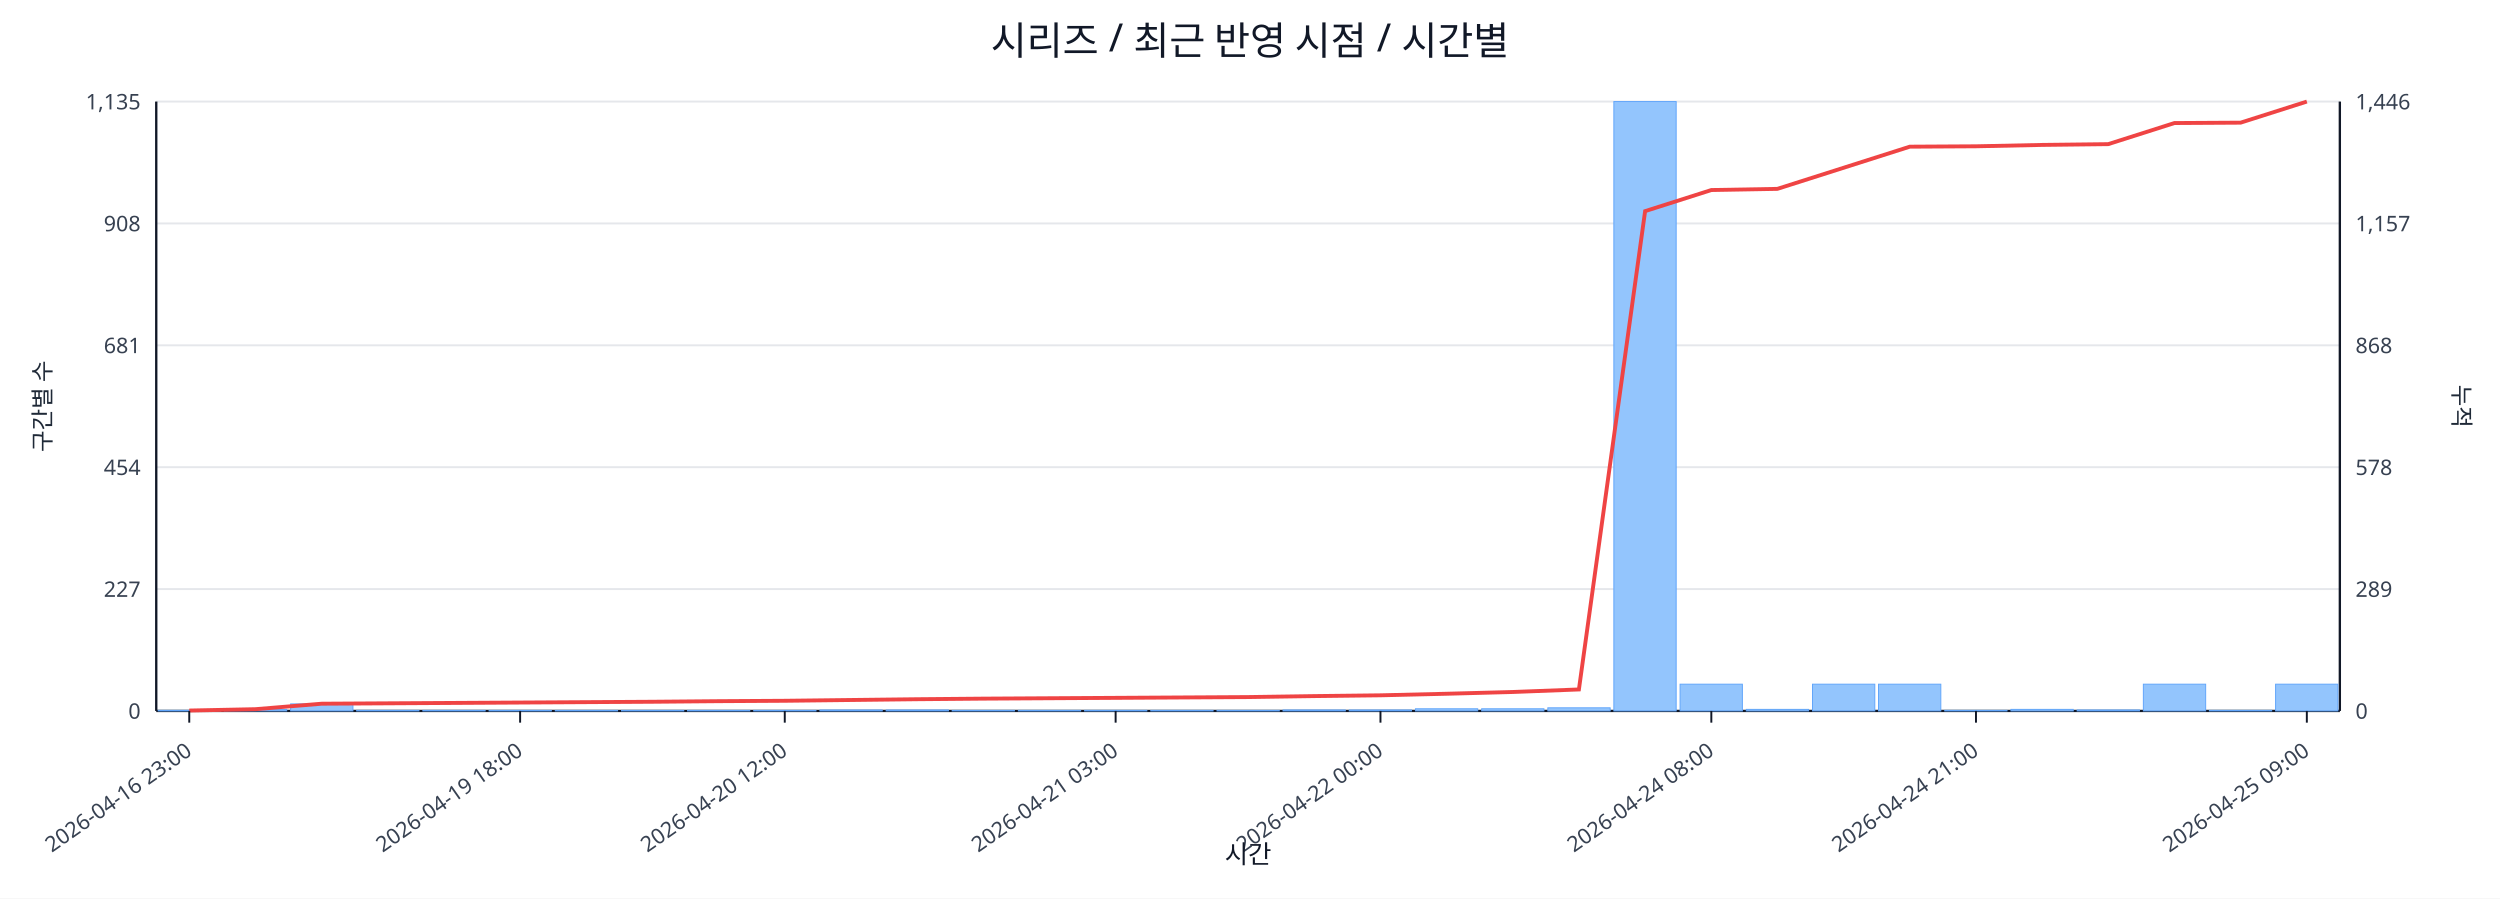
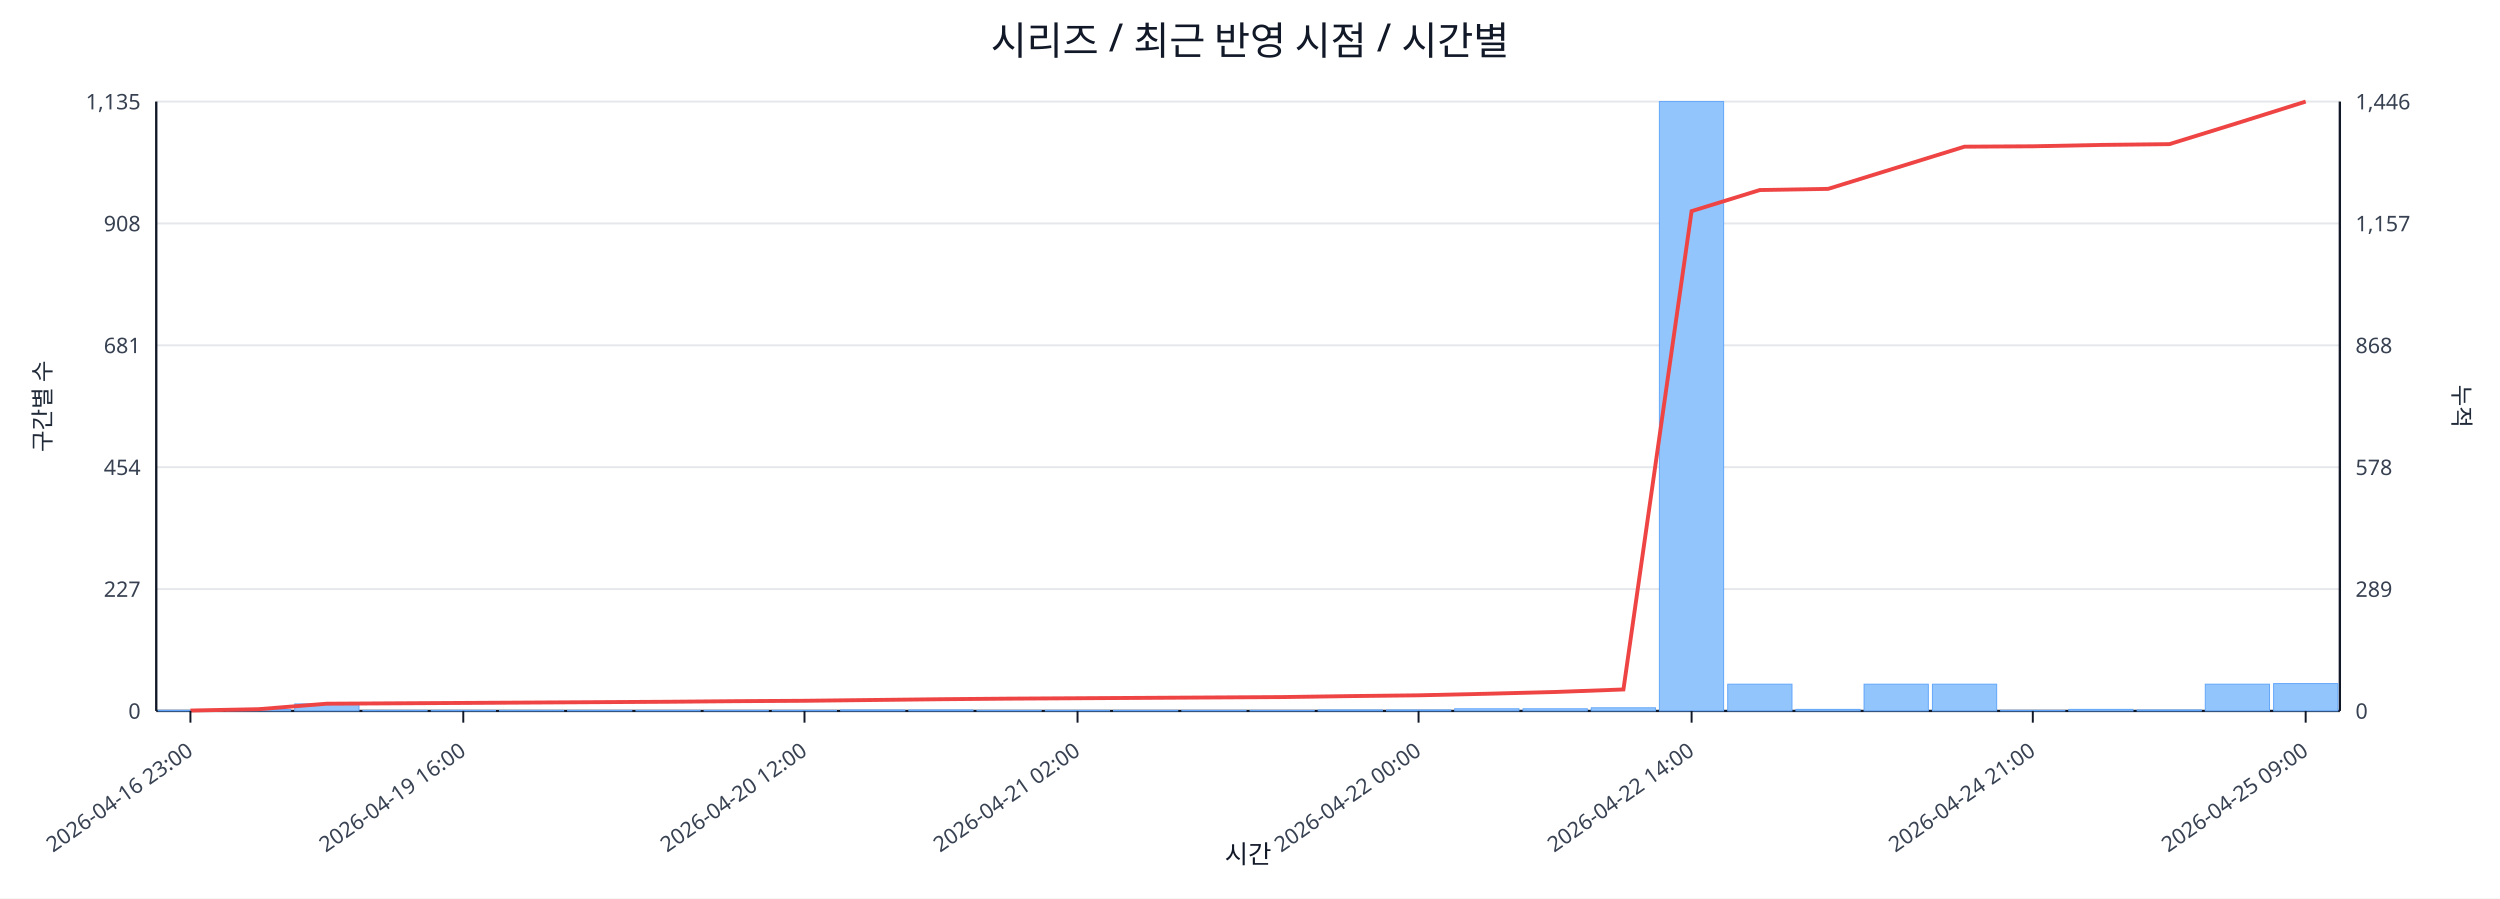
<svg xmlns="http://www.w3.org/2000/svg" width="1280" height="460" viewBox="0 0 1280 460">
  <rect x="0" y="0" width="100%" height="100%" fill="#ffffff" />
  <text x="640.0" y="28" font-size="20" text-anchor="middle" font-family="sans-serif" fill="#111827">시리즈 / 최근 반영 시점 / 시간별</text>
  <line x1="80.0" y1="52.0" x2="1198.0" y2="52.0" stroke="#e5e7eb" stroke-width="1" />
  <text x="72.0" y="56.0" font-size="11" text-anchor="end" font-family="sans-serif" fill="#374151">1,135</text>
  <text x="1206.0" y="56.0" font-size="11" text-anchor="start" font-family="sans-serif" fill="#374151">1,446</text>
  <line x1="80.0" y1="114.4" x2="1198.0" y2="114.4" stroke="#e5e7eb" stroke-width="1" />
  <text x="72.0" y="118.4" font-size="11" text-anchor="end" font-family="sans-serif" fill="#374151">908</text>
  <text x="1206.0" y="118.4" font-size="11" text-anchor="start" font-family="sans-serif" fill="#374151">1,157</text>
  <line x1="80.0" y1="176.8" x2="1198.0" y2="176.8" stroke="#e5e7eb" stroke-width="1" />
  <text x="72.0" y="180.8" font-size="11" text-anchor="end" font-family="sans-serif" fill="#374151">681</text>
  <text x="1206.0" y="180.8" font-size="11" text-anchor="start" font-family="sans-serif" fill="#374151">868</text>
  <line x1="80.0" y1="239.2" x2="1198.0" y2="239.2" stroke="#e5e7eb" stroke-width="1" />
  <text x="72.0" y="243.2" font-size="11" text-anchor="end" font-family="sans-serif" fill="#374151">454</text>
  <text x="1206.0" y="243.2" font-size="11" text-anchor="start" font-family="sans-serif" fill="#374151">578</text>
  <line x1="80.0" y1="301.6" x2="1198.0" y2="301.6" stroke="#e5e7eb" stroke-width="1" />
  <text x="72.0" y="305.6" font-size="11" text-anchor="end" font-family="sans-serif" fill="#374151">227</text>
  <text x="1206.0" y="305.6" font-size="11" text-anchor="start" font-family="sans-serif" fill="#374151">289</text>
  <line x1="80.0" y1="364.0" x2="1198.0" y2="364.0" stroke="#e5e7eb" stroke-width="1" />
  <text x="72.0" y="368.0" font-size="11" text-anchor="end" font-family="sans-serif" fill="#374151">0</text>
  <text x="1206.0" y="368.0" font-size="11" text-anchor="start" font-family="sans-serif" fill="#374151">0</text>
  <line x1="80.0" y1="364.0" x2="1198.0" y2="364.0" stroke="#111827" stroke-width="1.2" />
  <line x1="80.0" y1="52.0" x2="80.0" y2="364.0" stroke="#111827" stroke-width="1.2" />
  <line x1="1198.0" y1="52.0" x2="1198.0" y2="364.0" stroke="#111827" stroke-width="1.2" />
-   <rect x="81.0" y="363.7" width="31.9" height="0.3" fill="#93c5fd" stroke="#60a5fa" stroke-width="0.5" />
-   <rect x="114.9" y="363.2" width="31.9" height="0.8" fill="#93c5fd" stroke="#60a5fa" stroke-width="0.5" />
-   <rect x="148.8" y="360.4" width="31.9" height="3.6" fill="#93c5fd" stroke="#60a5fa" stroke-width="0.5" />
-   <rect x="182.6" y="363.7" width="31.9" height="0.3" fill="#93c5fd" stroke="#60a5fa" stroke-width="0.5" />
-   <rect x="216.5" y="363.7" width="31.9" height="0.3" fill="#93c5fd" stroke="#60a5fa" stroke-width="0.5" />
-   <rect x="250.4" y="363.7" width="31.9" height="0.3" fill="#93c5fd" stroke="#60a5fa" stroke-width="0.5" />
-   <rect x="284.3" y="363.7" width="31.9" height="0.3" fill="#93c5fd" stroke="#60a5fa" stroke-width="0.5" />
-   <rect x="318.2" y="363.7" width="31.9" height="0.3" fill="#93c5fd" stroke="#60a5fa" stroke-width="0.5" />
-   <rect x="352.0" y="363.7" width="31.9" height="0.3" fill="#93c5fd" stroke="#60a5fa" stroke-width="0.5" />
-   <rect x="385.9" y="363.7" width="31.9" height="0.3" fill="#93c5fd" stroke="#60a5fa" stroke-width="0.5" />
-   <rect x="419.8" y="363.5" width="31.9" height="0.5" fill="#93c5fd" stroke="#60a5fa" stroke-width="0.5" />
-   <rect x="453.7" y="363.5" width="31.9" height="0.5" fill="#93c5fd" stroke="#60a5fa" stroke-width="0.5" />
-   <rect x="487.5" y="363.7" width="31.9" height="0.3" fill="#93c5fd" stroke="#60a5fa" stroke-width="0.5" />
-   <rect x="521.4" y="363.7" width="31.9" height="0.3" fill="#93c5fd" stroke="#60a5fa" stroke-width="0.5" />
-   <rect x="555.3" y="363.7" width="31.9" height="0.3" fill="#93c5fd" stroke="#60a5fa" stroke-width="0.5" />
-   <rect x="589.2" y="363.7" width="31.9" height="0.3" fill="#93c5fd" stroke="#60a5fa" stroke-width="0.5" />
-   <rect x="623.1" y="363.7" width="31.9" height="0.3" fill="#93c5fd" stroke="#60a5fa" stroke-width="0.5" />
-   <rect x="656.9" y="363.5" width="31.9" height="0.5" fill="#93c5fd" stroke="#60a5fa" stroke-width="0.5" />
-   <rect x="690.8" y="363.5" width="31.9" height="0.5" fill="#93c5fd" stroke="#60a5fa" stroke-width="0.5" />
-   <rect x="724.7" y="362.9" width="31.9" height="1.1" fill="#93c5fd" stroke="#60a5fa" stroke-width="0.5" />
-   <rect x="758.6" y="362.9" width="31.9" height="1.1" fill="#93c5fd" stroke="#60a5fa" stroke-width="0.5" />
-   <rect x="792.5" y="362.4" width="31.9" height="1.6" fill="#93c5fd" stroke="#60a5fa" stroke-width="0.5" />
-   <rect x="826.3" y="52.0" width="31.9" height="312.0" fill="#93c5fd" stroke="#60a5fa" stroke-width="0.5" />
-   <rect x="860.2" y="350.3" width="31.9" height="13.7" fill="#93c5fd" stroke="#60a5fa" stroke-width="0.5" />
-   <rect x="894.1" y="363.2" width="31.9" height="0.8" fill="#93c5fd" stroke="#60a5fa" stroke-width="0.5" />
-   <rect x="928.0" y="350.3" width="31.9" height="13.7" fill="#93c5fd" stroke="#60a5fa" stroke-width="0.5" />
-   <rect x="961.8" y="350.3" width="31.9" height="13.7" fill="#93c5fd" stroke="#60a5fa" stroke-width="0.5" />
-   <rect x="995.7" y="363.7" width="31.9" height="0.3" fill="#93c5fd" stroke="#60a5fa" stroke-width="0.5" />
-   <rect x="1029.6" y="363.2" width="31.9" height="0.8" fill="#93c5fd" stroke="#60a5fa" stroke-width="0.5" />
-   <rect x="1063.5" y="363.5" width="31.9" height="0.5" fill="#93c5fd" stroke="#60a5fa" stroke-width="0.5" />
-   <rect x="1097.4" y="350.3" width="31.9" height="13.7" fill="#93c5fd" stroke="#60a5fa" stroke-width="0.5" />
-   <rect x="1131.2" y="363.7" width="31.9" height="0.3" fill="#93c5fd" stroke="#60a5fa" stroke-width="0.5" />
-   <rect x="1165.1" y="350.3" width="31.9" height="13.7" fill="#93c5fd" stroke="#60a5fa" stroke-width="0.5" />
-   <polyline fill="none" stroke="#ef4444" stroke-width="2" points="96.9,363.8 130.8,363.1 164.7,360.3 198.6,360.1 232.5,359.9 266.3,359.7 300.2,359.5 334.1,359.3 368.0,359.0 401.8,358.8 435.7,358.4 469.6,358.0 503.5,357.7 537.4,357.5 571.2,357.3 605.1,357.1 639.0,356.9 672.9,356.4 706.8,356.0 740.6,355.2 774.5,354.3 808.4,353.0 842.3,108.1 876.2,97.3 910.0,96.7 943.9,85.9 977.8,75.1 1011.7,74.9 1045.5,74.2 1079.4,73.8 1113.3,63.0 1147.2,62.8 1181.1,52.0" />
-   <line x1="96.9" y1="364.0" x2="96.9" y2="370.0" stroke="#111827" stroke-width="1" />
-   <text x="98.9" y="386.0" font-size="11" text-anchor="end" transform="rotate(-35 98.9 386.0)" font-family="sans-serif" fill="#374151">2026-04-16 23:00</text>
-   <line x1="266.3" y1="364.0" x2="266.3" y2="370.0" stroke="#111827" stroke-width="1" />
-   <text x="268.3" y="386.0" font-size="11" text-anchor="end" transform="rotate(-35 268.3 386.0)" font-family="sans-serif" fill="#374151">2026-04-19 18:00</text>
-   <line x1="401.8" y1="364.0" x2="401.8" y2="370.0" stroke="#111827" stroke-width="1" />
-   <text x="403.8" y="386.0" font-size="11" text-anchor="end" transform="rotate(-35 403.8 386.0)" font-family="sans-serif" fill="#374151">2026-04-20 12:00</text>
-   <line x1="571.2" y1="364.0" x2="571.2" y2="370.0" stroke="#111827" stroke-width="1" />
-   <text x="573.2" y="386.0" font-size="11" text-anchor="end" transform="rotate(-35 573.2 386.0)" font-family="sans-serif" fill="#374151">2026-04-21 03:00</text>
-   <line x1="706.8" y1="364.0" x2="706.8" y2="370.0" stroke="#111827" stroke-width="1" />
-   <text x="708.8" y="386.0" font-size="11" text-anchor="end" transform="rotate(-35 708.8 386.0)" font-family="sans-serif" fill="#374151">2026-04-22 00:00</text>
-   <line x1="876.2" y1="364.0" x2="876.2" y2="370.0" stroke="#111827" stroke-width="1" />
-   <text x="878.2" y="386.0" font-size="11" text-anchor="end" transform="rotate(-35 878.2 386.0)" font-family="sans-serif" fill="#374151">2026-04-24 08:00</text>
-   <line x1="1011.7" y1="364.0" x2="1011.7" y2="370.0" stroke="#111827" stroke-width="1" />
-   <text x="1013.7" y="386.0" font-size="11" text-anchor="end" transform="rotate(-35 1013.7 386.0)" font-family="sans-serif" fill="#374151">2026-04-24 21:00</text>
-   <line x1="1181.1" y1="364.0" x2="1181.1" y2="370.0" stroke="#111827" stroke-width="1" />
-   <text x="1183.1" y="386.0" font-size="11" text-anchor="end" transform="rotate(-35 1183.1 386.0)" font-family="sans-serif" fill="#374151">2026-04-25 09:00</text>
+   <rect x="81.0" y="363.7" width="32.9" height="0.3" fill="#93c5fd" stroke="#60a5fa" stroke-width="0.5" />
+   <rect x="115.9" y="363.2" width="32.9" height="0.8" fill="#93c5fd" stroke="#60a5fa" stroke-width="0.5" />
+   <rect x="150.9" y="360.4" width="32.9" height="3.6" fill="#93c5fd" stroke="#60a5fa" stroke-width="0.5" />
+   <rect x="185.8" y="363.7" width="32.9" height="0.3" fill="#93c5fd" stroke="#60a5fa" stroke-width="0.5" />
+   <rect x="220.8" y="363.7" width="32.9" height="0.3" fill="#93c5fd" stroke="#60a5fa" stroke-width="0.5" />
+   <rect x="255.7" y="363.7" width="32.9" height="0.3" fill="#93c5fd" stroke="#60a5fa" stroke-width="0.5" />
+   <rect x="290.6" y="363.7" width="32.9" height="0.3" fill="#93c5fd" stroke="#60a5fa" stroke-width="0.5" />
+   <rect x="325.6" y="363.7" width="32.9" height="0.3" fill="#93c5fd" stroke="#60a5fa" stroke-width="0.5" />
+   <rect x="360.5" y="363.7" width="32.9" height="0.3" fill="#93c5fd" stroke="#60a5fa" stroke-width="0.5" />
+   <rect x="395.4" y="363.7" width="32.9" height="0.3" fill="#93c5fd" stroke="#60a5fa" stroke-width="0.5" />
+   <rect x="430.4" y="363.5" width="32.9" height="0.5" fill="#93c5fd" stroke="#60a5fa" stroke-width="0.5" />
+   <rect x="465.3" y="363.5" width="32.9" height="0.5" fill="#93c5fd" stroke="#60a5fa" stroke-width="0.5" />
+   <rect x="500.2" y="363.7" width="32.9" height="0.3" fill="#93c5fd" stroke="#60a5fa" stroke-width="0.5" />
+   <rect x="535.2" y="363.7" width="32.9" height="0.3" fill="#93c5fd" stroke="#60a5fa" stroke-width="0.5" />
+   <rect x="570.1" y="363.7" width="32.9" height="0.3" fill="#93c5fd" stroke="#60a5fa" stroke-width="0.5" />
+   <rect x="605.1" y="363.7" width="32.9" height="0.3" fill="#93c5fd" stroke="#60a5fa" stroke-width="0.5" />
+   <rect x="640.0" y="363.7" width="32.9" height="0.3" fill="#93c5fd" stroke="#60a5fa" stroke-width="0.5" />
+   <rect x="674.9" y="363.5" width="32.9" height="0.5" fill="#93c5fd" stroke="#60a5fa" stroke-width="0.5" />
+   <rect x="709.9" y="363.5" width="32.9" height="0.5" fill="#93c5fd" stroke="#60a5fa" stroke-width="0.5" />
+   <rect x="744.8" y="362.9" width="32.9" height="1.1" fill="#93c5fd" stroke="#60a5fa" stroke-width="0.5" />
+   <rect x="779.8" y="362.9" width="32.9" height="1.1" fill="#93c5fd" stroke="#60a5fa" stroke-width="0.5" />
+   <rect x="814.7" y="362.4" width="32.9" height="1.6" fill="#93c5fd" stroke="#60a5fa" stroke-width="0.5" />
+   <rect x="849.6" y="52.0" width="32.9" height="312.0" fill="#93c5fd" stroke="#60a5fa" stroke-width="0.5" />
+   <rect x="884.6" y="350.3" width="32.9" height="13.7" fill="#93c5fd" stroke="#60a5fa" stroke-width="0.5" />
+   <rect x="919.5" y="363.2" width="32.9" height="0.8" fill="#93c5fd" stroke="#60a5fa" stroke-width="0.5" />
+   <rect x="954.4" y="350.3" width="32.9" height="13.7" fill="#93c5fd" stroke="#60a5fa" stroke-width="0.5" />
+   <rect x="989.4" y="350.3" width="32.9" height="13.7" fill="#93c5fd" stroke="#60a5fa" stroke-width="0.5" />
+   <rect x="1024.3" y="363.7" width="32.9" height="0.3" fill="#93c5fd" stroke="#60a5fa" stroke-width="0.5" />
+   <rect x="1059.2" y="363.2" width="32.9" height="0.8" fill="#93c5fd" stroke="#60a5fa" stroke-width="0.5" />
+   <rect x="1094.2" y="363.5" width="32.9" height="0.5" fill="#93c5fd" stroke="#60a5fa" stroke-width="0.5" />
+   <rect x="1129.1" y="350.3" width="32.9" height="13.7" fill="#93c5fd" stroke="#60a5fa" stroke-width="0.5" />
+   <rect x="1164.1" y="350.0" width="32.9" height="14.0" fill="#93c5fd" stroke="#60a5fa" stroke-width="0.5" />
+   <polyline fill="none" stroke="#ef4444" stroke-width="2" points="97.5,363.8 132.4,363.1 167.3,360.3 202.3,360.1 237.2,359.9 272.2,359.7 307.1,359.5 342.0,359.3 377.0,359.0 411.9,358.8 446.8,358.4 481.8,358.0 516.7,357.7 551.7,357.5 586.6,357.3 621.5,357.1 656.5,356.9 691.4,356.4 726.3,356.0 761.3,355.2 796.2,354.3 831.2,353.0 866.1,108.1 901.0,97.3 936.0,96.7 970.9,85.9 1005.8,75.1 1040.8,74.9 1075.7,74.2 1110.7,73.8 1145.6,63.0 1180.5,52.0" />
+   <line x1="97.5" y1="364.0" x2="97.5" y2="370.0" stroke="#111827" stroke-width="1" />
+   <text x="99.5" y="386.0" font-size="11" text-anchor="end" transform="rotate(-35 99.5 386.0)" font-family="sans-serif" fill="#374151">2026-04-16 23:00</text>
+   <line x1="237.2" y1="364.0" x2="237.2" y2="370.0" stroke="#111827" stroke-width="1" />
+   <text x="239.2" y="386.0" font-size="11" text-anchor="end" transform="rotate(-35 239.2 386.0)" font-family="sans-serif" fill="#374151">2026-04-19 16:00</text>
+   <line x1="411.9" y1="364.0" x2="411.9" y2="370.0" stroke="#111827" stroke-width="1" />
+   <text x="413.9" y="386.0" font-size="11" text-anchor="end" transform="rotate(-35 413.9 386.0)" font-family="sans-serif" fill="#374151">2026-04-20 12:00</text>
+   <line x1="551.7" y1="364.0" x2="551.7" y2="370.0" stroke="#111827" stroke-width="1" />
+   <text x="553.7" y="386.0" font-size="11" text-anchor="end" transform="rotate(-35 553.7 386.0)" font-family="sans-serif" fill="#374151">2026-04-21 02:00</text>
+   <line x1="726.3" y1="364.0" x2="726.3" y2="370.0" stroke="#111827" stroke-width="1" />
+   <text x="728.3" y="386.0" font-size="11" text-anchor="end" transform="rotate(-35 728.3 386.0)" font-family="sans-serif" fill="#374151">2026-04-22 00:00</text>
+   <line x1="866.1" y1="364.0" x2="866.1" y2="370.0" stroke="#111827" stroke-width="1" />
+   <text x="868.1" y="386.0" font-size="11" text-anchor="end" transform="rotate(-35 868.1 386.0)" font-family="sans-serif" fill="#374151">2026-04-22 14:00</text>
+   <line x1="1040.8" y1="364.0" x2="1040.8" y2="370.0" stroke="#111827" stroke-width="1" />
+   <text x="1042.8" y="386.0" font-size="11" text-anchor="end" transform="rotate(-35 1042.8 386.0)" font-family="sans-serif" fill="#374151">2026-04-24 21:00</text>
+   <line x1="1180.5" y1="364.0" x2="1180.5" y2="370.0" stroke="#111827" stroke-width="1" />
+   <text x="1182.5" y="386.0" font-size="11" text-anchor="end" transform="rotate(-35 1182.5 386.0)" font-family="sans-serif" fill="#374151">2026-04-25 09:00</text>
  <text x="26" y="208.0" font-size="12" transform="rotate(-90 26 208.0)" text-anchor="middle" font-family="sans-serif" fill="#1f2937">구간별 수</text>
  <text x="1256.0" y="208.0" font-size="12" transform="rotate(90 1256.0 208.0)" text-anchor="middle" font-family="sans-serif" fill="#1f2937">누적</text>
  <text x="639.0" y="442.0" font-size="13" text-anchor="middle" font-family="sans-serif" fill="#111827">시간</text>
</svg>
